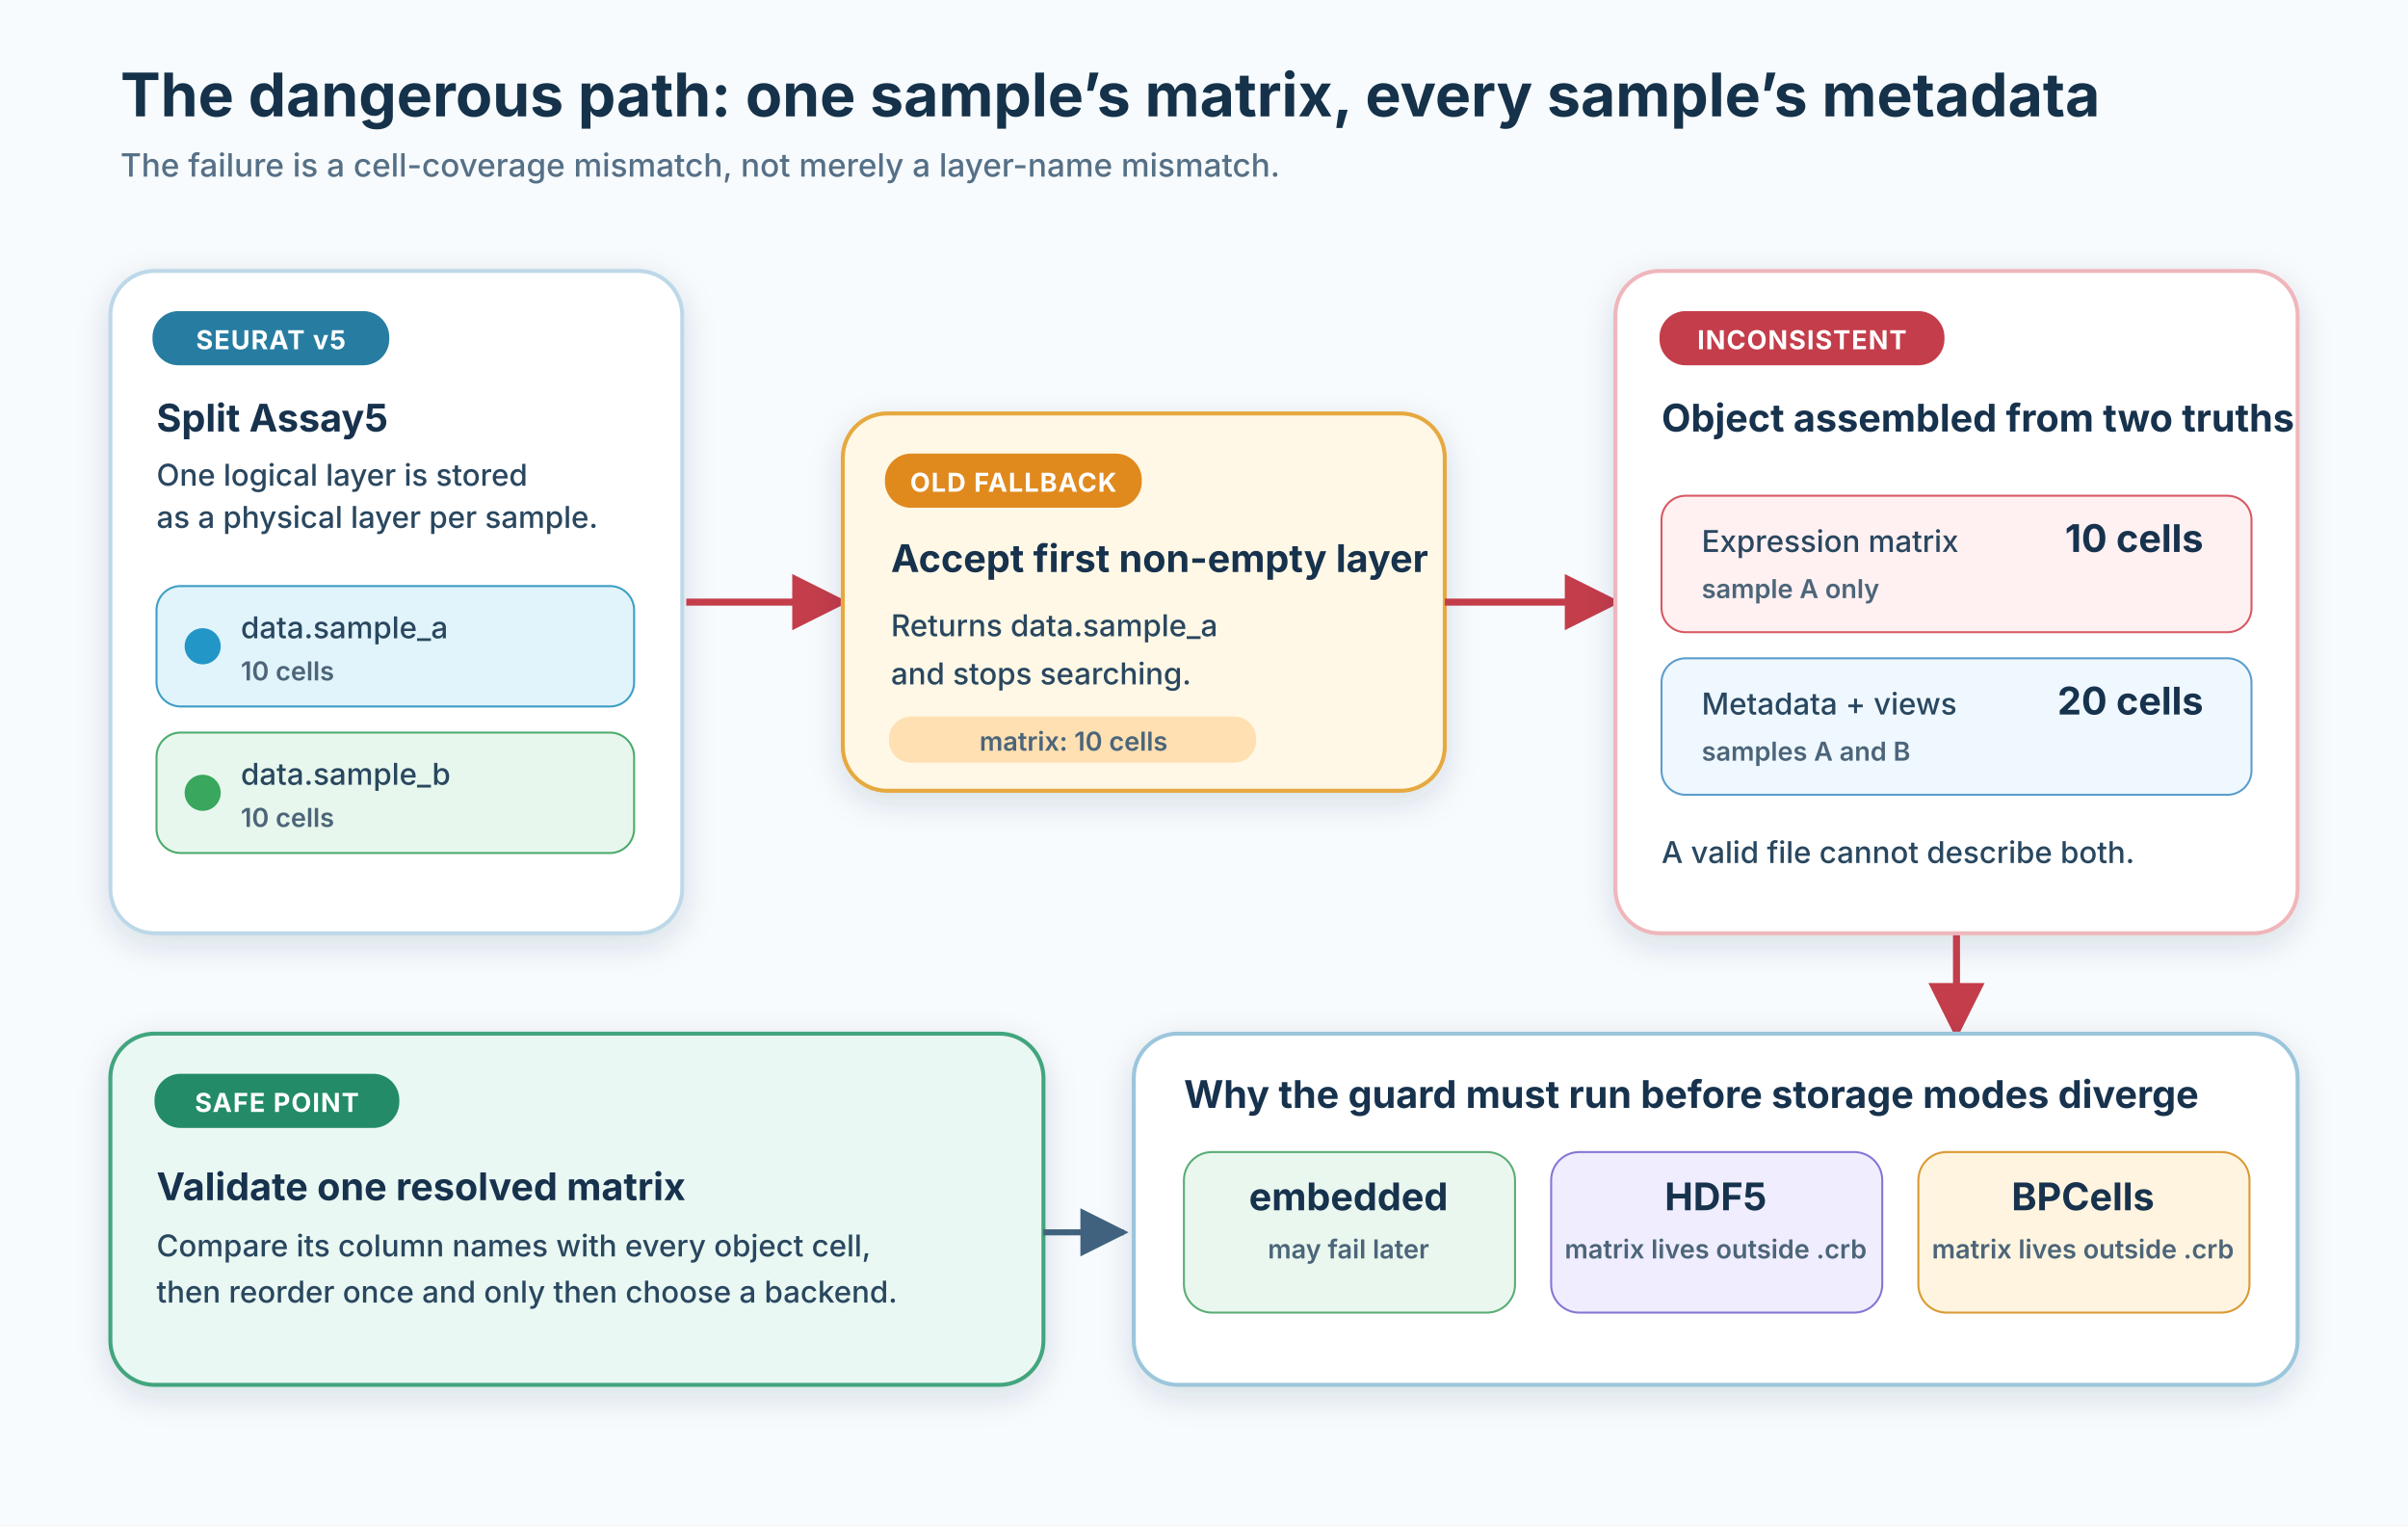
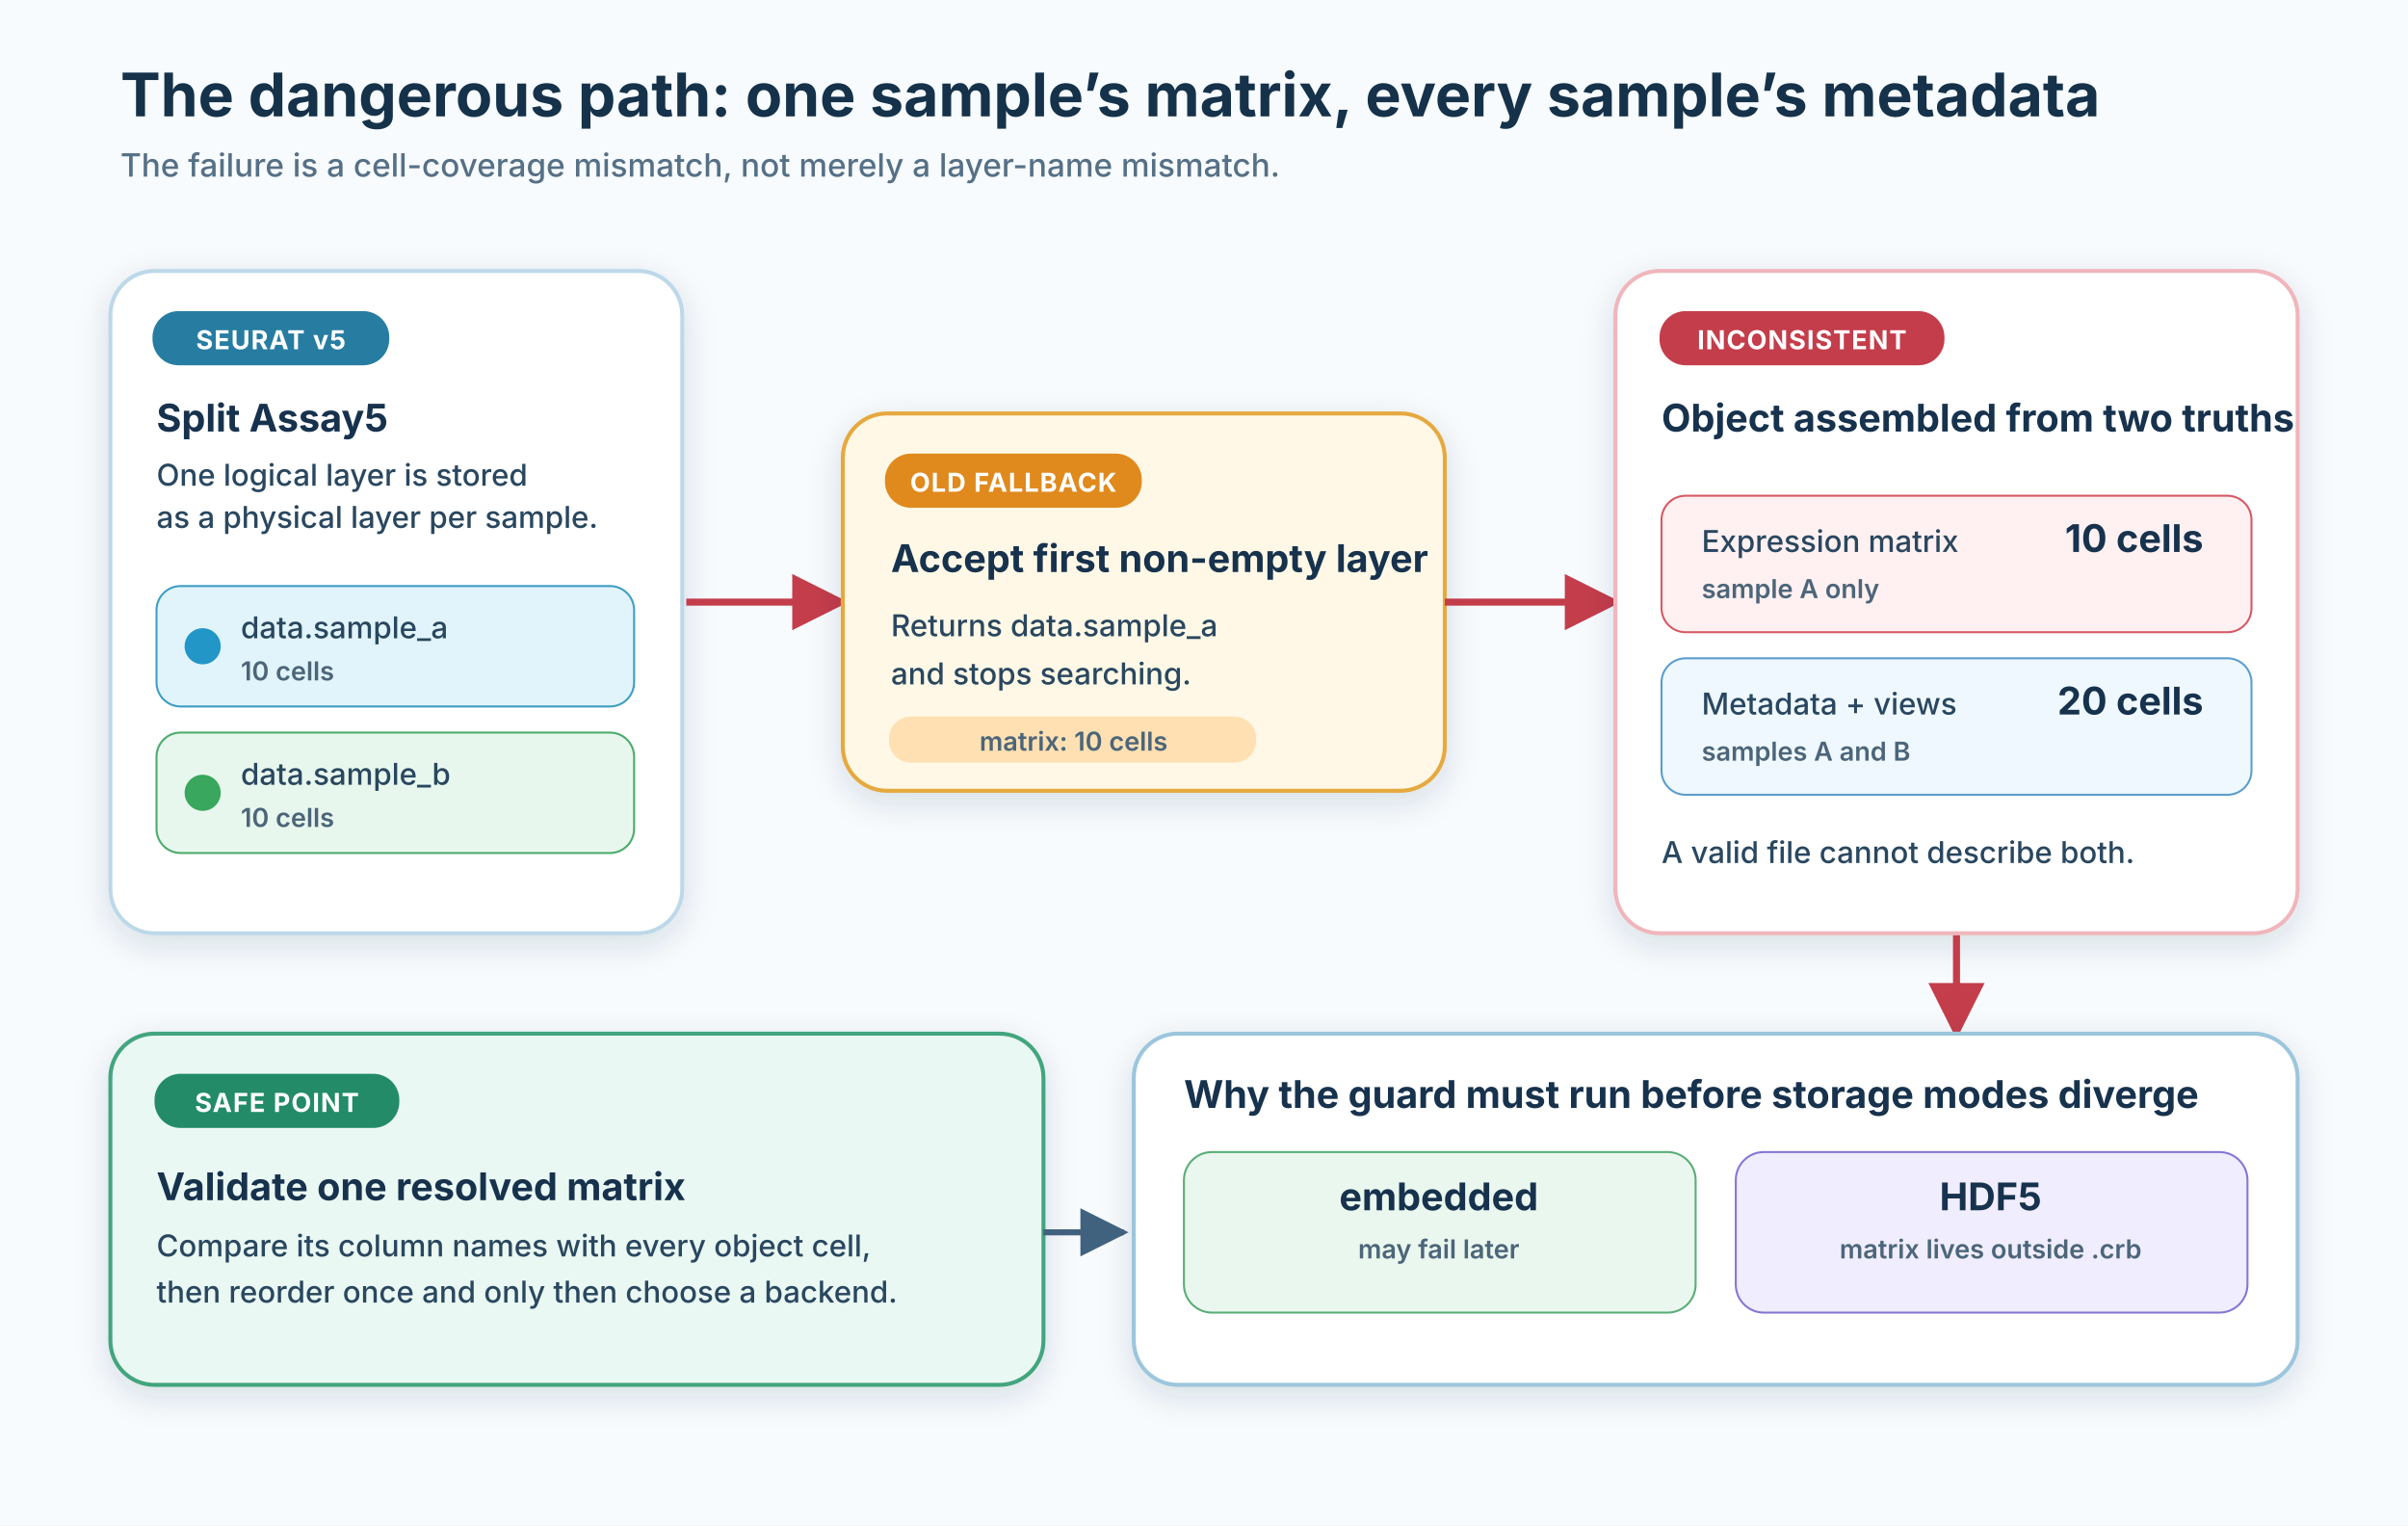
<svg xmlns="http://www.w3.org/2000/svg" viewBox="0 0 1200 760" role="img" aria-labelledby="title desc">
  <defs>
    <filter id="shadow" x="-20%" y="-20%" width="140%" height="140%">
      <feDropShadow dx="0" dy="5" stdDeviation="8" flood-color="#17324d" flood-opacity=".14" />
    </filter>
    <marker id="arrow" viewBox="0 0 10 10" refX="9" refY="5" markerWidth="8" markerHeight="8" orient="auto-start-reverse">
      <path d="M 0 0 L 10 5 L 0 10 z" fill="#41627e" />
    </marker>
    <marker id="arrow-red" viewBox="0 0 10 10" refX="9" refY="5" markerWidth="8" markerHeight="8" orient="auto-start-reverse">
      <path d="M 0 0 L 10 5 L 0 10 z" fill="#c43d4b" />
    </marker>
    <style>
      .title { font: 700 30px -apple-system, BlinkMacSystemFont, "Segoe UI", sans-serif; fill: #15324a; }
      .subtitle { font: 500 16px -apple-system, BlinkMacSystemFont, "Segoe UI", sans-serif; fill: #567086; }
      .card-title { font: 700 19px -apple-system, BlinkMacSystemFont, "Segoe UI", sans-serif; fill: #17324d; }
      .body { font: 500 15px -apple-system, BlinkMacSystemFont, "Segoe UI", sans-serif; fill: #29475f; }
      .small { font: 600 13px -apple-system, BlinkMacSystemFont, "Segoe UI", sans-serif; fill: #4c6579; }
      .label { font: 700 13px -apple-system, BlinkMacSystemFont, "Segoe UI", sans-serif; fill: white; letter-spacing: .5px; }
      .arrow { fill: none; stroke: #41627e; stroke-width: 3; marker-end: url(#arrow); }
      .arrow-red { fill: none; stroke: #c43d4b; stroke-width: 3.5; marker-end: url(#arrow-red); }
    </style>
  </defs>
  <rect width="1200" height="760" fill="#f7fbfe" />
  <text x="60" y="58" class="title">The dangerous path: one sample’s matrix, every sample’s metadata</text>
  <text x="60" y="88" class="subtitle">The failure is a cell-coverage mismatch, not merely a layer-name mismatch.</text>
  <g filter="url(#shadow)">
    <rect x="55" y="135" width="285" height="330" rx="22" fill="white" stroke="#bdd8e8" stroke-width="2" />
  </g>
  <rect x="76" y="155" width="118" height="27" rx="13" fill="#277da1" />
  <text x="135" y="174" text-anchor="middle" class="label">SEURAT v5</text>
  <text x="78" y="215" class="card-title">Split Assay5</text>
  <text x="78" y="242" class="body">One logical layer is stored</text>
  <text x="78" y="263" class="body">as a physical layer per sample.</text>
  <rect x="78" y="292" width="238" height="60" rx="12" fill="#e1f4fb" stroke="#3e9ec4" />
  <circle cx="101" cy="322" r="9" fill="#2296c7" />
  <text x="120" y="318" class="body">data.sample_a</text>
  <text x="120" y="339" class="small">10 cells</text>
  <rect x="78" y="365" width="238" height="60" rx="12" fill="#e8f7ed" stroke="#4cab6c" />
  <circle cx="101" cy="395" r="9" fill="#39a75d" />
  <text x="120" y="391" class="body">data.sample_b</text>
  <text x="120" y="412" class="small">10 cells</text>
  <path d="M 342 300 C 380 300, 385 300, 420 300" class="arrow-red" />
  <g filter="url(#shadow)">
    <rect x="420" y="206" width="300" height="188" rx="22" fill="#fff8e6" stroke="#e5a93f" stroke-width="2" />
  </g>
  <rect x="441" y="226" width="128" height="27" rx="13" fill="#e08a1e" />
  <text x="505" y="245" text-anchor="middle" class="label">OLD FALLBACK</text>
  <text x="444" y="285" class="card-title">Accept first non-empty layer</text>
  <text x="444" y="317" class="body">Returns data.sample_a</text>
  <text x="444" y="341" class="body">and stops searching.</text>
  <rect x="443" y="357" width="183" height="23" rx="11" fill="#ffe0b2" />
  <text x="535" y="374" text-anchor="middle" class="small">matrix: 10 cells</text>
  <path d="M 720 300 C 760 300, 770 300, 805 300" class="arrow-red" />
  <g filter="url(#shadow)">
    <rect x="805" y="135" width="340" height="330" rx="22" fill="white" stroke="#efb6bb" stroke-width="2" />
  </g>
  <rect x="827" y="155" width="142" height="27" rx="13" fill="#c43d4b" />
  <text x="898" y="174" text-anchor="middle" class="label">INCONSISTENT</text>
  <text x="828" y="215" class="card-title">Object assembled from two truths</text>
  <rect x="828" y="247" width="294" height="68" rx="12" fill="#fff0f1" stroke="#d75964" />
  <text x="848" y="275" class="body">Expression matrix</text>
  <text x="1098" y="275" text-anchor="end" class="card-title" fill="#b32f3b">10 cells</text>
  <text x="848" y="298" class="small">sample A only</text>
  <rect x="828" y="328" width="294" height="68" rx="12" fill="#eff8ff" stroke="#5c9dcc" />
  <text x="848" y="356" class="body">Metadata + views</text>
  <text x="1098" y="356" text-anchor="end" class="card-title" fill="#236f9f">20 cells</text>
  <text x="848" y="379" class="small">samples A and B</text>
  <text x="828" y="430" class="body">A valid file cannot describe both.</text>
  <path d="M 975 466 L 975 515" class="arrow-red" />
  <g filter="url(#shadow)">
    <rect x="565" y="515" width="580" height="175" rx="22" fill="#ffffff" stroke="#9cc6dc" stroke-width="2" />
  </g>
  <text x="590" y="552" class="card-title">Why the guard must run before storage modes diverge</text>
-   <rect x="590" y="574" width="165" height="80" rx="14" fill="#eaf7ef" stroke="#5aad76" />
-   <text x="672" y="603" text-anchor="middle" class="card-title">embedded</text>
-   <text x="672" y="627" text-anchor="middle" class="small">may fail later</text>
-   <rect x="773" y="574" width="165" height="80" rx="14" fill="#f0edff" stroke="#8775d5" />
-   <text x="855" y="603" text-anchor="middle" class="card-title">HDF5</text>
-   <text x="855" y="627" text-anchor="middle" class="small">matrix lives outside .crb</text>
-   <rect x="956" y="574" width="165" height="80" rx="14" fill="#fff4df" stroke="#d99a32" />
-   <text x="1038" y="603" text-anchor="middle" class="card-title">BPCells</text>
-   <text x="1038" y="627" text-anchor="middle" class="small">matrix lives outside .crb</text>
+   <rect x="590" y="574" width="255" height="80" rx="14" fill="#eaf7ef" stroke="#5aad76" />
+   <text x="717" y="603" text-anchor="middle" class="card-title">embedded</text>
+   <text x="717" y="627" text-anchor="middle" class="small">may fail later</text>
+   <rect x="865" y="574" width="255" height="80" rx="14" fill="#f0edff" stroke="#8775d5" />
+   <text x="992" y="603" text-anchor="middle" class="card-title">HDF5</text>
+   <text x="992" y="627" text-anchor="middle" class="small">matrix lives outside .crb</text>
  <g filter="url(#shadow)">
    <rect x="55" y="515" width="465" height="175" rx="22" fill="#eaf8f3" stroke="#43a57e" stroke-width="2" />
  </g>
  <rect x="77" y="535" width="122" height="27" rx="13" fill="#238b68" />
  <text x="138" y="554" text-anchor="middle" class="label">SAFE POINT</text>
  <text x="78" y="598" class="card-title">Validate one resolved matrix</text>
  <text x="78" y="626" class="body">Compare its column names with every object cell,</text>
  <text x="78" y="649" class="body">then reorder once and only then choose a backend.</text>
  <path d="M 520 614 L 560 614" class="arrow" />
</svg>
